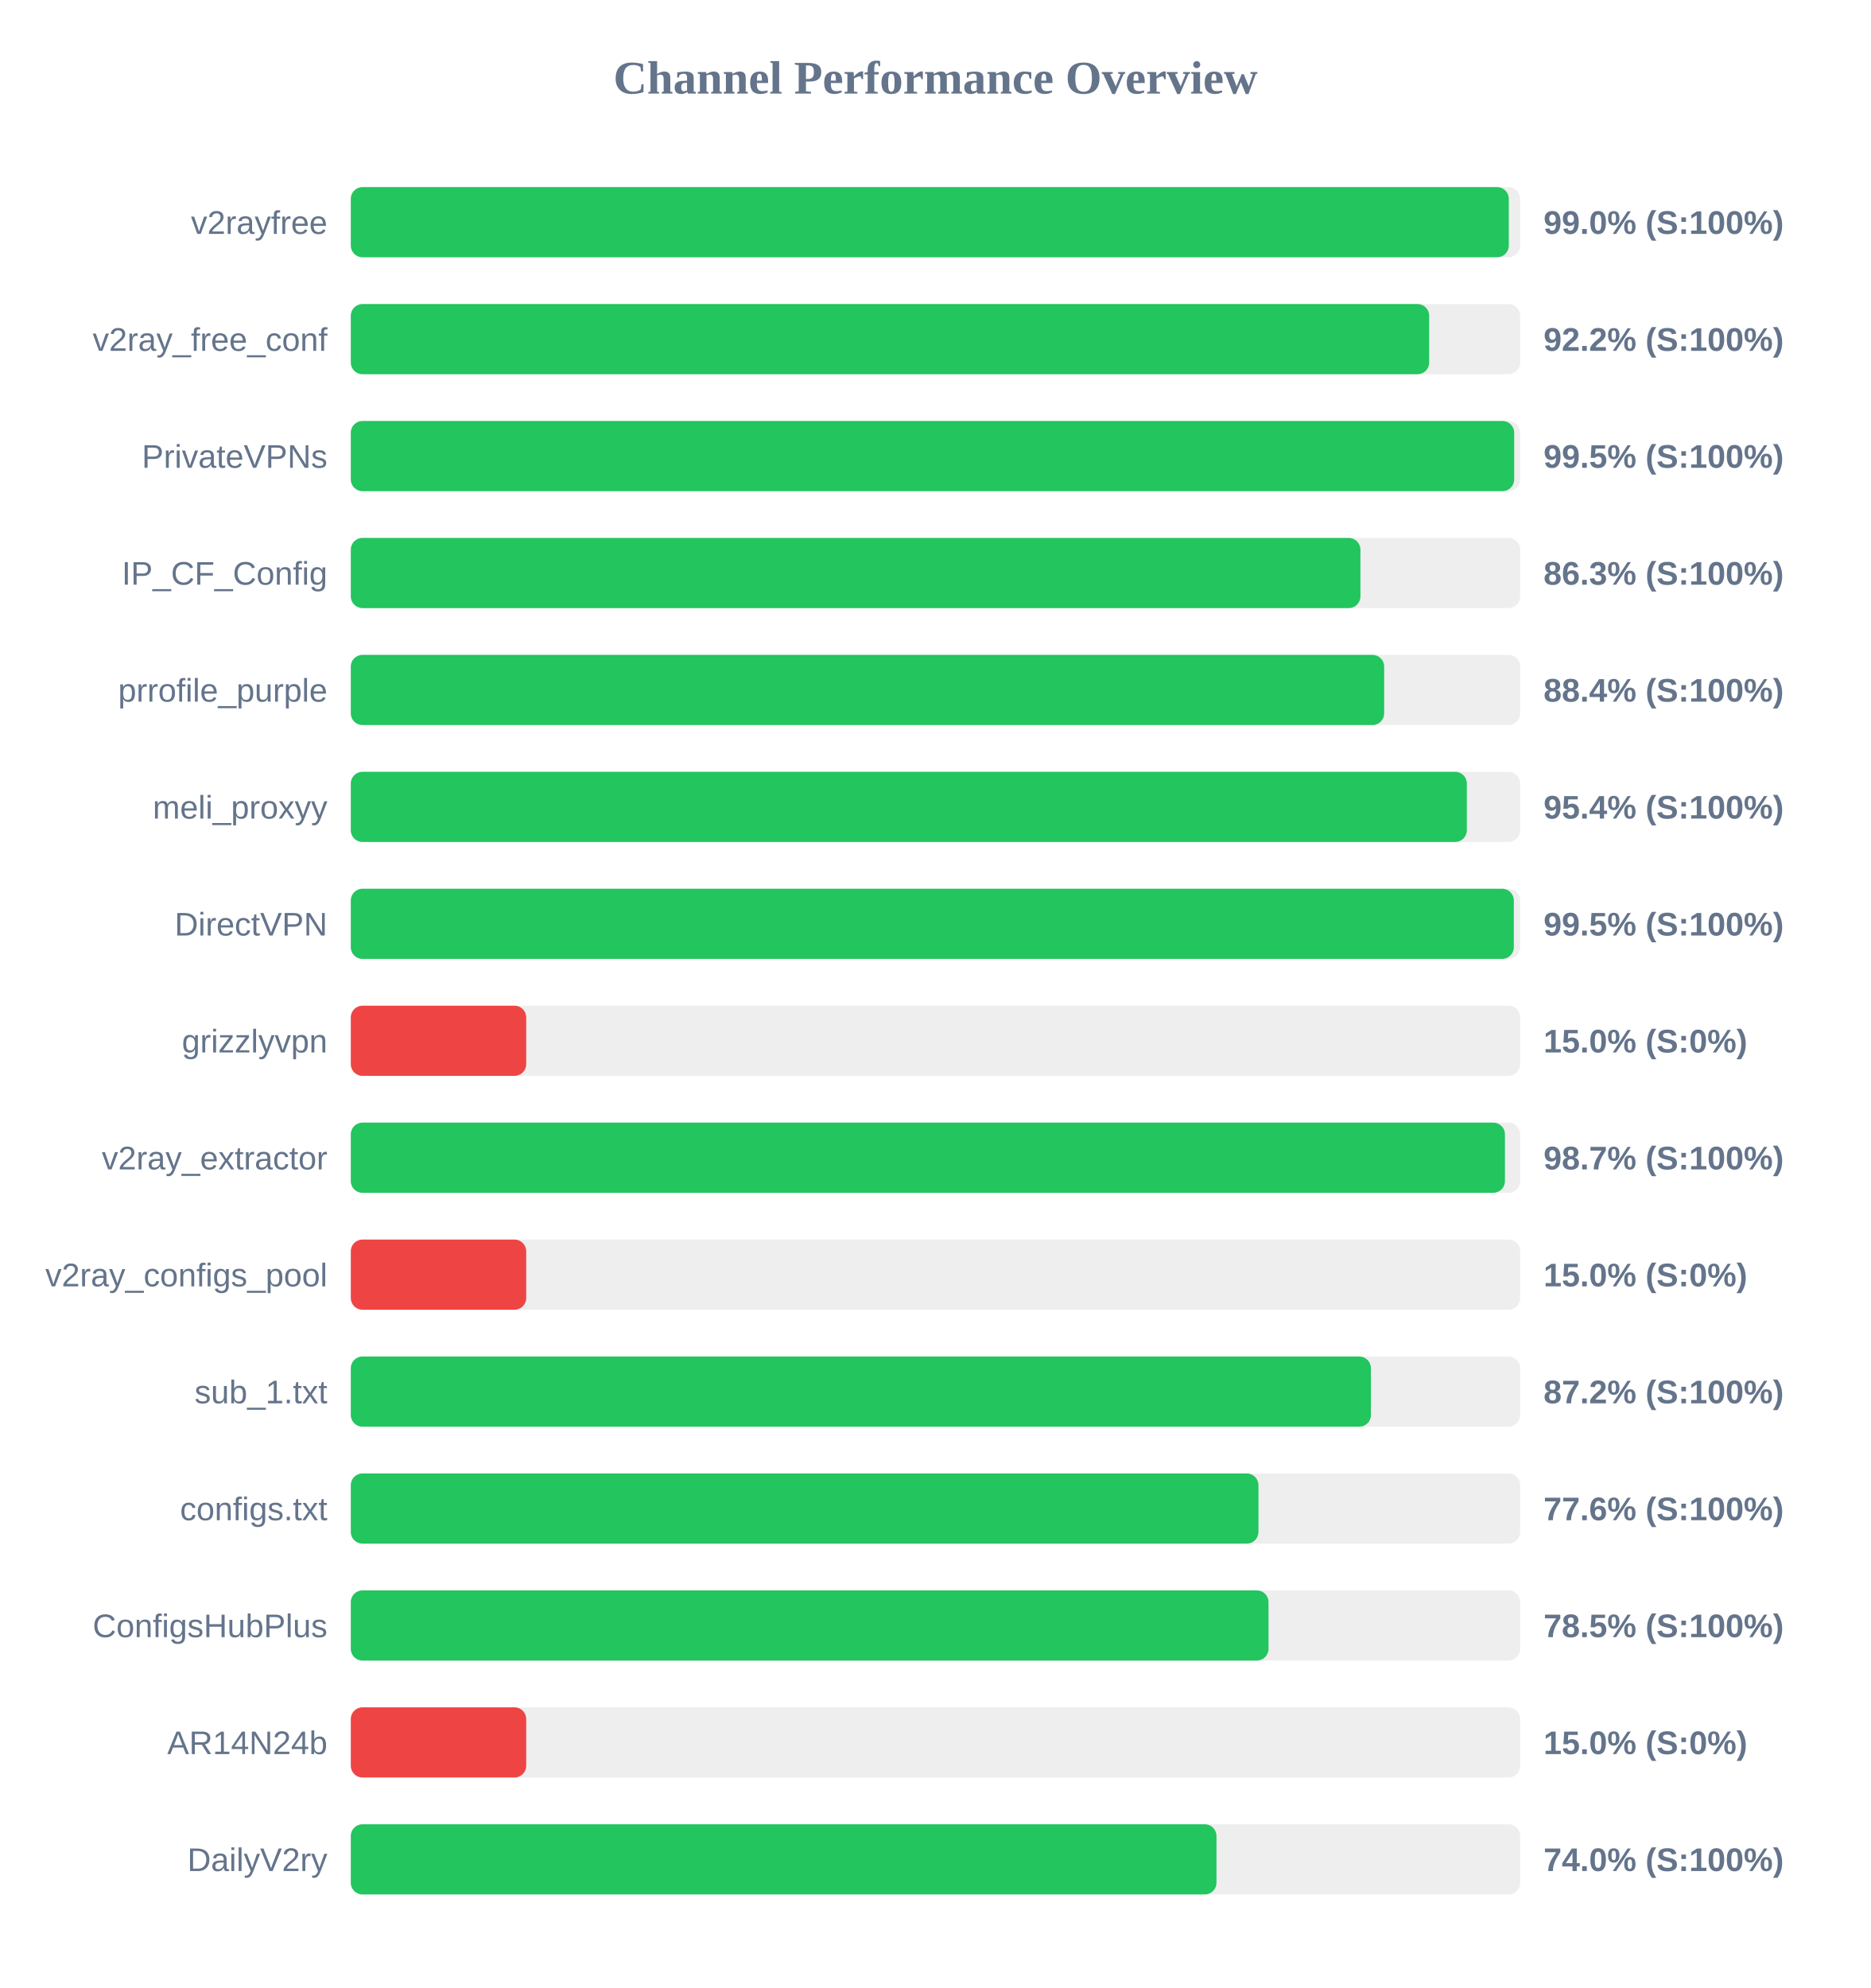
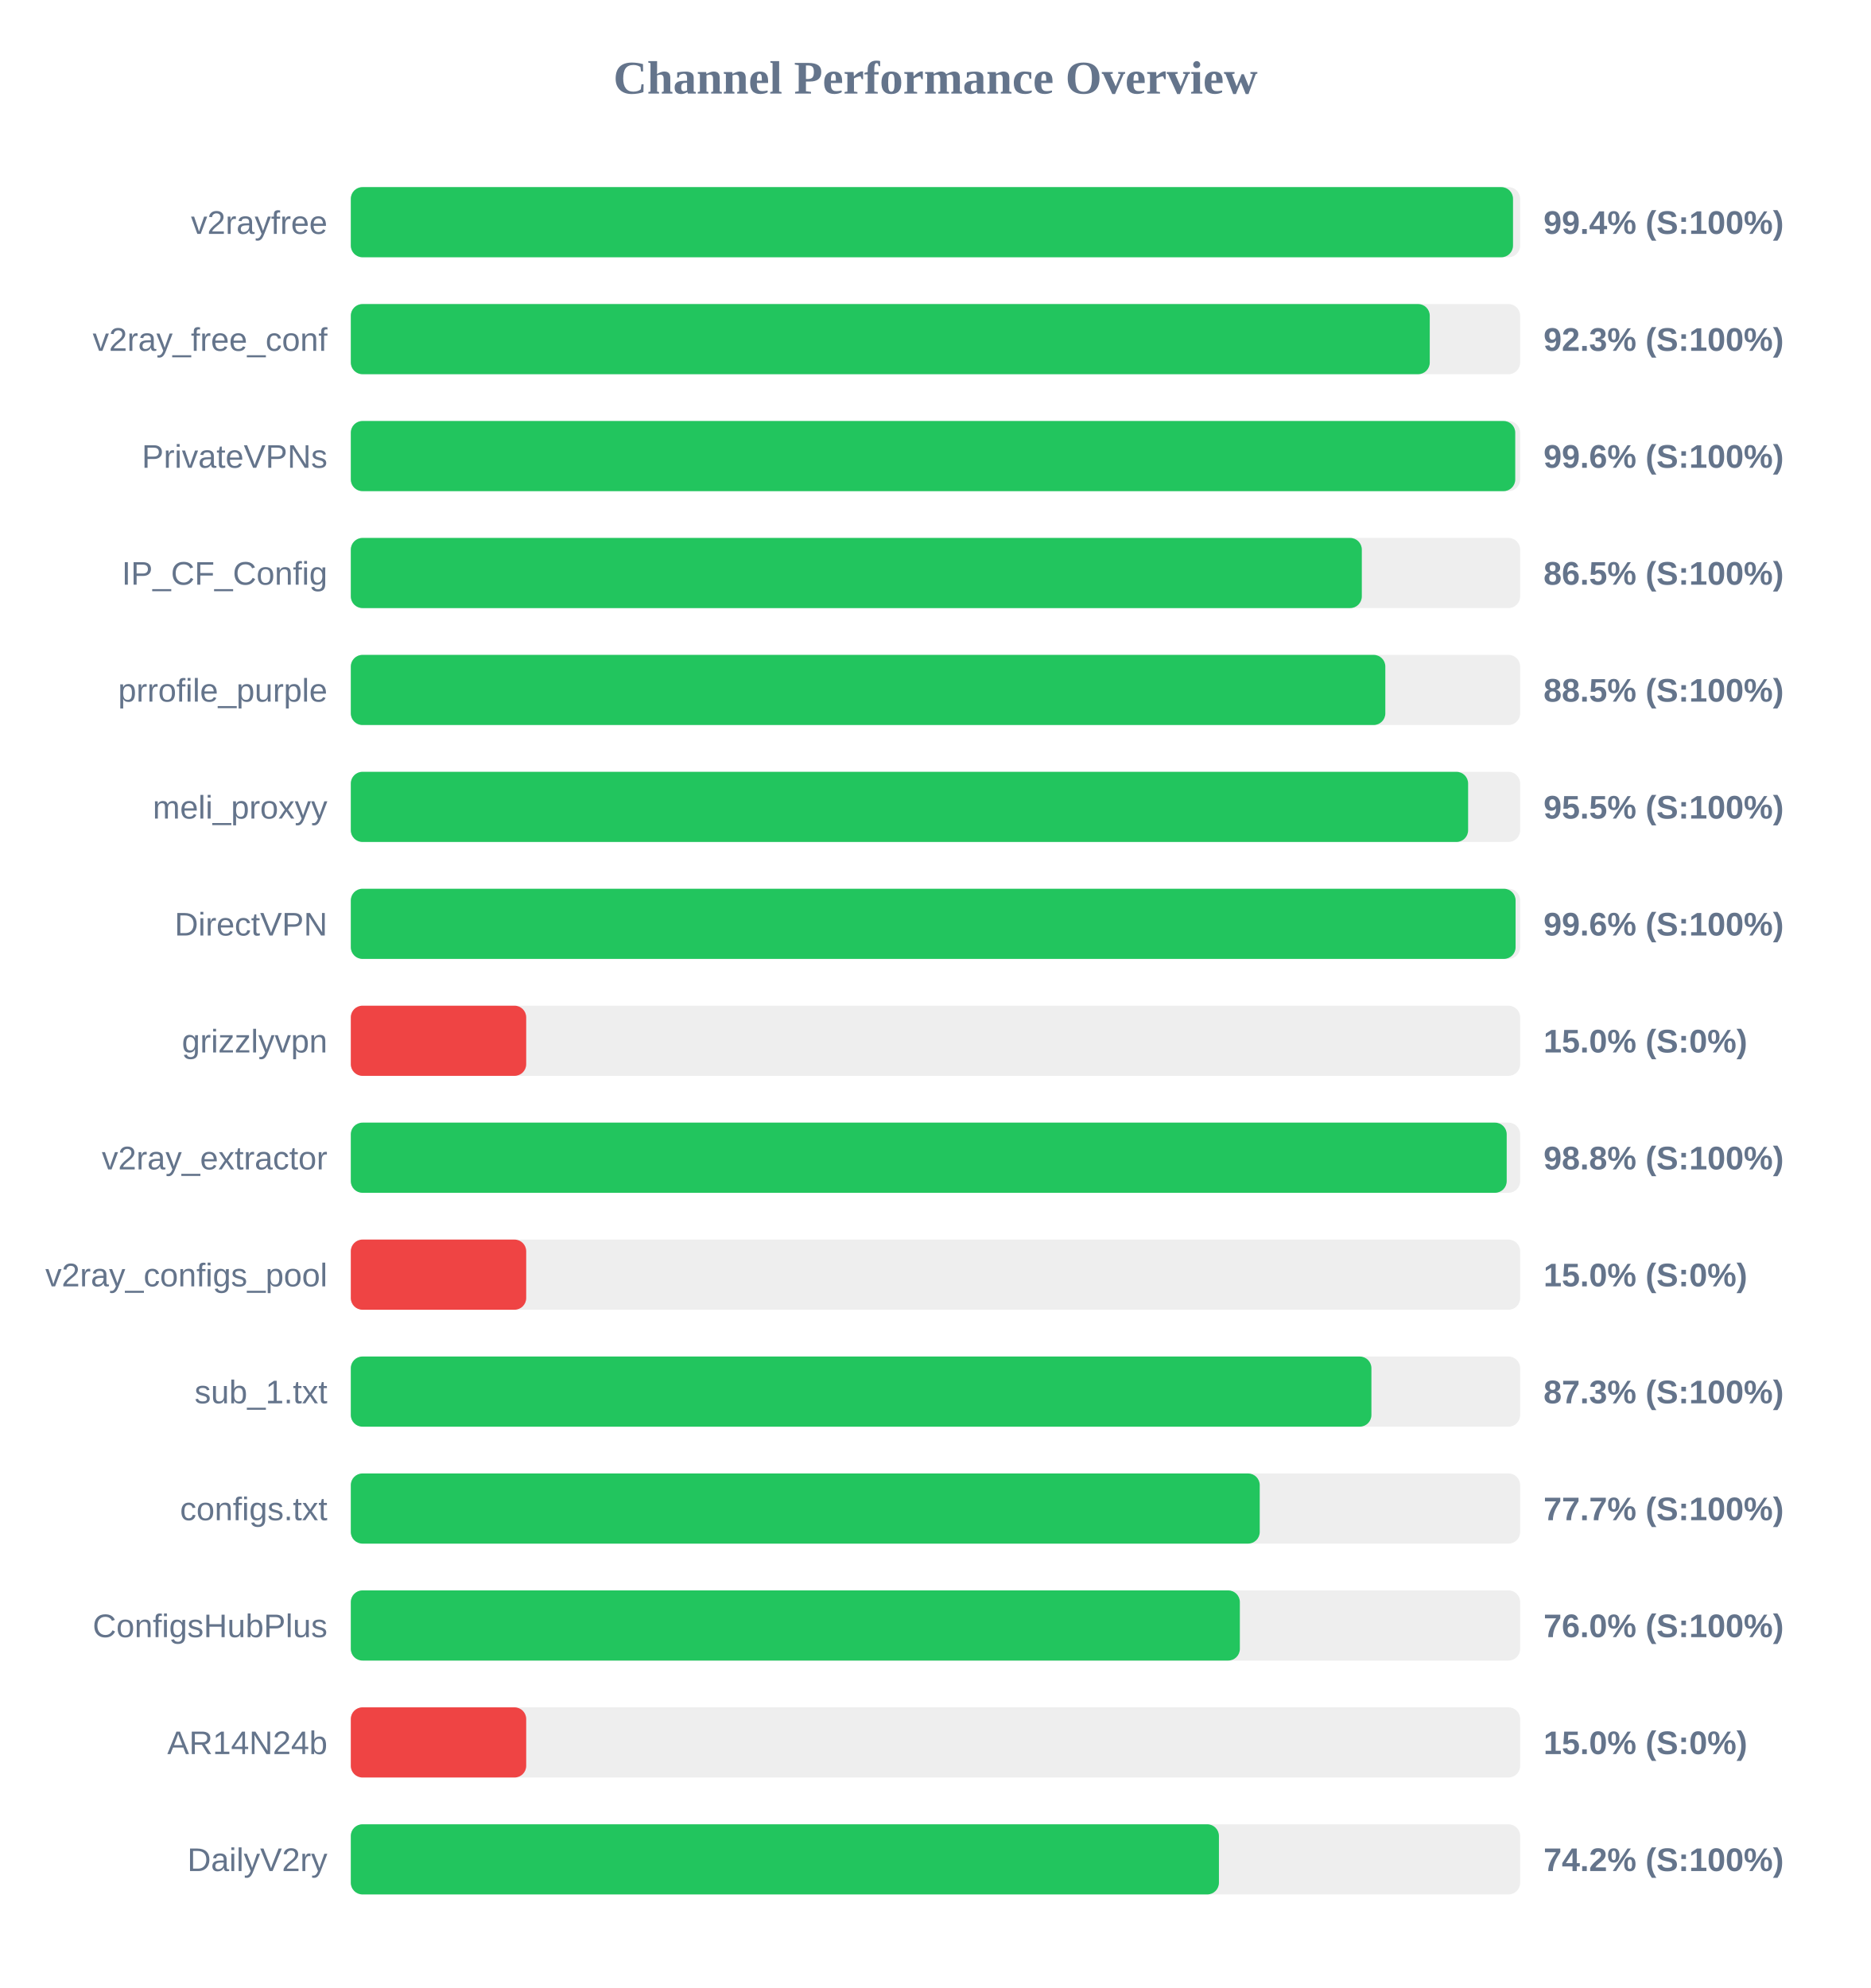
<svg xmlns="http://www.w3.org/2000/svg" width="800" height="850" version="1.1">
  <style>
        .row { font: 14px Arial; fill: #64748b; }
        .score { font: bold 14px Arial; fill: #64748b; }
    </style>
  <text x="400" y="40" text-anchor="middle" font-size="20px" font-weight="bold" fill="#64748b">Channel Performance Overview</text>
  <rect x="150" y="80" width="500" height="30" fill="#eee" rx="5" />
-   <rect x="150" y="80" width="495.15" height="30" fill="#22c55e" rx="5" />
+   <rect x="150" y="80" width="496.95" height="30" fill="#22c55e" rx="5" />
  <text x="140" y="100" text-anchor="end" class="row">v2rayfree</text>
-   <text x="660" y="100" text-anchor="start" class="score">99.0% (S:100%)</text>
+   <text x="660" y="100" text-anchor="start" class="score">99.4% (S:100%)</text>
  <rect x="150" y="130" width="500" height="30" fill="#eee" rx="5" />
-   <rect x="150" y="130" width="461.1" height="30" fill="#22c55e" rx="5" />
+   <rect x="150" y="130" width="461.35" height="30" fill="#22c55e" rx="5" />
  <text x="140" y="150" text-anchor="end" class="row">v2ray_free_conf</text>
-   <text x="660" y="150" text-anchor="start" class="score">92.2% (S:100%)</text>
+   <text x="660" y="150" text-anchor="start" class="score">92.3% (S:100%)</text>
  <rect x="150" y="180" width="500" height="30" fill="#eee" rx="5" />
-   <rect x="150" y="180" width="497.45" height="30" fill="#22c55e" rx="5" />
+   <rect x="150" y="180" width="497.9" height="30" fill="#22c55e" rx="5" />
  <text x="140" y="200" text-anchor="end" class="row">PrivateVPNs</text>
-   <text x="660" y="200" text-anchor="start" class="score">99.5% (S:100%)</text>
+   <text x="660" y="200" text-anchor="start" class="score">99.6% (S:100%)</text>
  <rect x="150" y="230" width="500" height="30" fill="#eee" rx="5" />
-   <rect x="150" y="230" width="431.7" height="30" fill="#22c55e" rx="5" />
+   <rect x="150" y="230" width="432.3" height="30" fill="#22c55e" rx="5" />
  <text x="140" y="250" text-anchor="end" class="row">IP_CF_Config</text>
-   <text x="660" y="250" text-anchor="start" class="score">86.3% (S:100%)</text>
+   <text x="660" y="250" text-anchor="start" class="score">86.5% (S:100%)</text>
  <rect x="150" y="280" width="500" height="30" fill="#eee" rx="5" />
-   <rect x="150" y="280" width="441.85" height="30" fill="#22c55e" rx="5" />
+   <rect x="150" y="280" width="442.35" height="30" fill="#22c55e" rx="5" />
  <text x="140" y="300" text-anchor="end" class="row">prrofile_purple</text>
-   <text x="660" y="300" text-anchor="start" class="score">88.4% (S:100%)</text>
+   <text x="660" y="300" text-anchor="start" class="score">88.5% (S:100%)</text>
  <rect x="150" y="330" width="500" height="30" fill="#eee" rx="5" />
-   <rect x="150" y="330" width="477.2" height="30" fill="#22c55e" rx="5" />
+   <rect x="150" y="330" width="477.75" height="30" fill="#22c55e" rx="5" />
  <text x="140" y="350" text-anchor="end" class="row">meli_proxyy</text>
-   <text x="660" y="350" text-anchor="start" class="score">95.4% (S:100%)</text>
+   <text x="660" y="350" text-anchor="start" class="score">95.5% (S:100%)</text>
  <rect x="150" y="380" width="500" height="30" fill="#eee" rx="5" />
-   <rect x="150" y="380" width="497.3" height="30" fill="#22c55e" rx="5" />
+   <rect x="150" y="380" width="498.05" height="30" fill="#22c55e" rx="5" />
  <text x="140" y="400" text-anchor="end" class="row">DirectVPN</text>
-   <text x="660" y="400" text-anchor="start" class="score">99.5% (S:100%)</text>
+   <text x="660" y="400" text-anchor="start" class="score">99.6% (S:100%)</text>
  <rect x="150" y="430" width="500" height="30" fill="#eee" rx="5" />
  <rect x="150" y="430" width="75.0" height="30" fill="#ef4444" rx="5" />
  <text x="140" y="450" text-anchor="end" class="row">grizzlyvpn</text>
  <text x="660" y="450" text-anchor="start" class="score">15.0% (S:0%)</text>
  <rect x="150" y="480" width="500" height="30" fill="#eee" rx="5" />
-   <rect x="150" y="480" width="493.5" height="30" fill="#22c55e" rx="5" />
+   <rect x="150" y="480" width="494.25" height="30" fill="#22c55e" rx="5" />
  <text x="140" y="500" text-anchor="end" class="row">v2ray_extractor</text>
-   <text x="660" y="500" text-anchor="start" class="score">98.7% (S:100%)</text>
+   <text x="660" y="500" text-anchor="start" class="score">98.8% (S:100%)</text>
  <rect x="150" y="530" width="500" height="30" fill="#eee" rx="5" />
  <rect x="150" y="530" width="75.0" height="30" fill="#ef4444" rx="5" />
  <text x="140" y="550" text-anchor="end" class="row">v2ray_configs_pool</text>
  <text x="660" y="550" text-anchor="start" class="score">15.0% (S:0%)</text>
  <rect x="150" y="580" width="500" height="30" fill="#eee" rx="5" />
-   <rect x="150" y="580" width="436.2" height="30" fill="#22c55e" rx="5" />
+   <rect x="150" y="580" width="436.4" height="30" fill="#22c55e" rx="5" />
  <text x="140" y="600" text-anchor="end" class="row">sub_1.txt</text>
-   <text x="660" y="600" text-anchor="start" class="score">87.2% (S:100%)</text>
+   <text x="660" y="600" text-anchor="start" class="score">87.3% (S:100%)</text>
  <rect x="150" y="630" width="500" height="30" fill="#eee" rx="5" />
-   <rect x="150" y="630" width="388.1" height="30" fill="#22c55e" rx="5" />
+   <rect x="150" y="630" width="388.65" height="30" fill="#22c55e" rx="5" />
  <text x="140" y="650" text-anchor="end" class="row">configs.txt</text>
-   <text x="660" y="650" text-anchor="start" class="score">77.6% (S:100%)</text>
+   <text x="660" y="650" text-anchor="start" class="score">77.7% (S:100%)</text>
  <rect x="150" y="680" width="500" height="30" fill="#eee" rx="5" />
-   <rect x="150" y="680" width="392.4" height="30" fill="#22c55e" rx="5" />
+   <rect x="150" y="680" width="380.15" height="30" fill="#22c55e" rx="5" />
  <text x="140" y="700" text-anchor="end" class="row">ConfigsHubPlus</text>
-   <text x="660" y="700" text-anchor="start" class="score">78.5% (S:100%)</text>
+   <text x="660" y="700" text-anchor="start" class="score">76.0% (S:100%)</text>
  <rect x="150" y="730" width="500" height="30" fill="#eee" rx="5" />
  <rect x="150" y="730" width="75.0" height="30" fill="#ef4444" rx="5" />
  <text x="140" y="750" text-anchor="end" class="row">AR14N24b</text>
  <text x="660" y="750" text-anchor="start" class="score">15.0% (S:0%)</text>
  <rect x="150" y="780" width="500" height="30" fill="#eee" rx="5" />
-   <rect x="150" y="780" width="370.15" height="30" fill="#22c55e" rx="5" />
+   <rect x="150" y="780" width="371.2" height="30" fill="#22c55e" rx="5" />
  <text x="140" y="800" text-anchor="end" class="row">DailyV2ry</text>
-   <text x="660" y="800" text-anchor="start" class="score">74.0% (S:100%)</text>
+   <text x="660" y="800" text-anchor="start" class="score">74.2% (S:100%)</text>
</svg>
